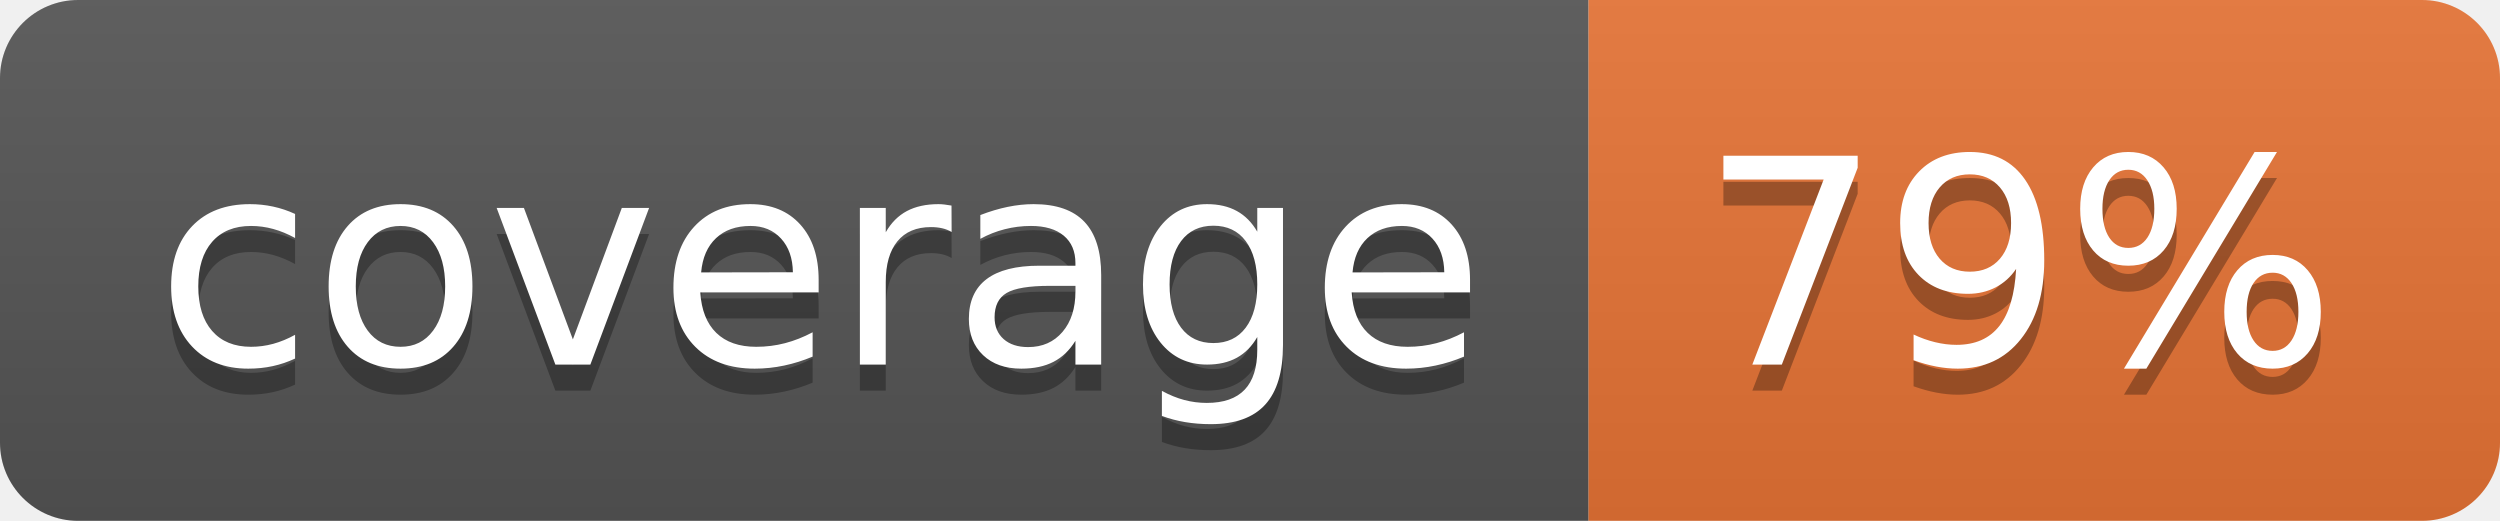
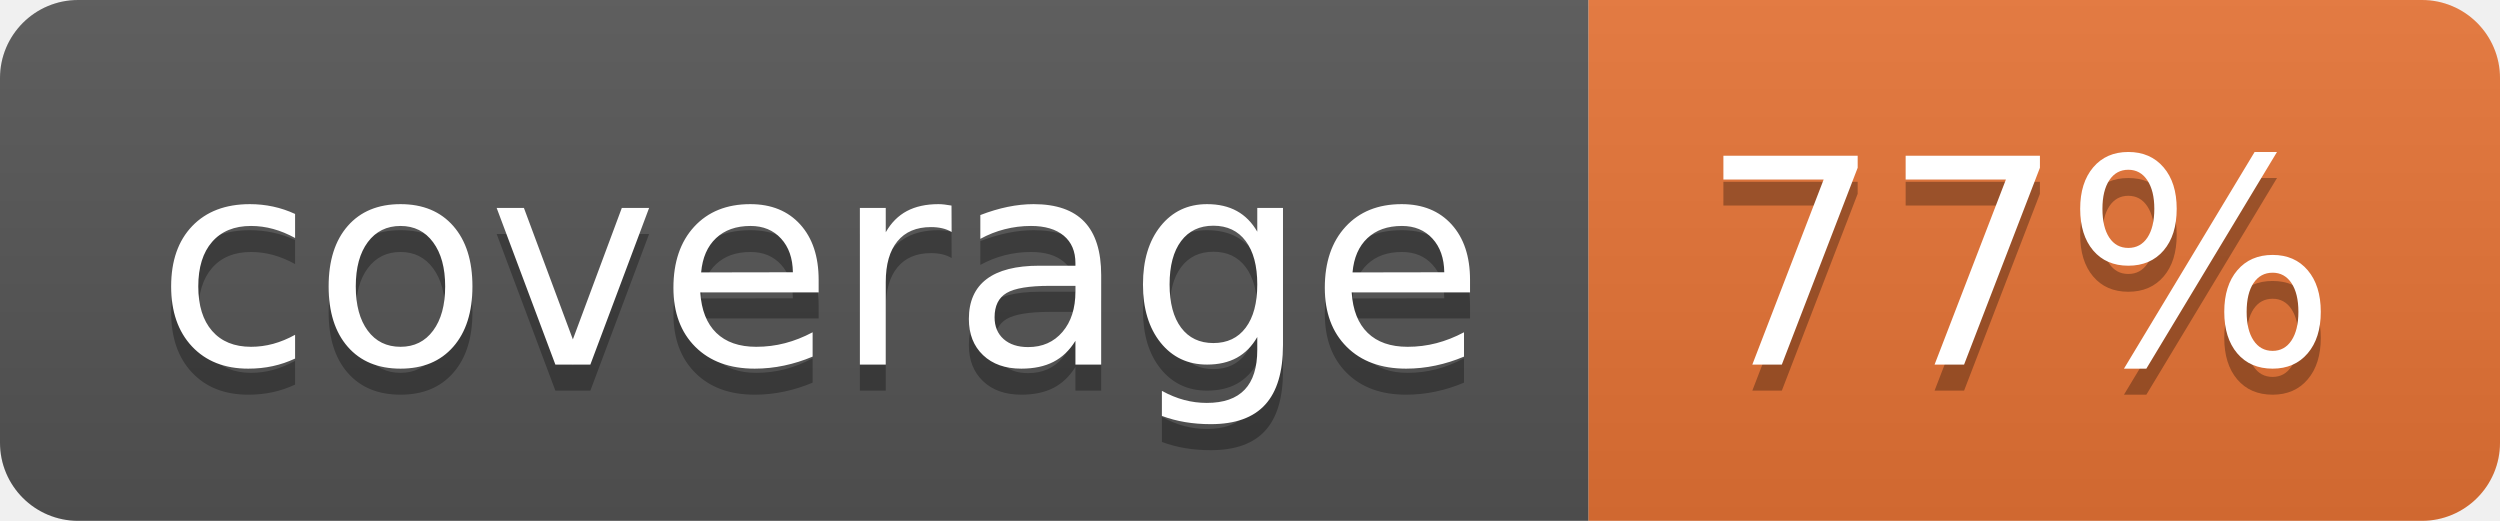
<svg xmlns="http://www.w3.org/2000/svg" width="96" height="20">
  <linearGradient id="b" x2="0" y2="100%">
    <stop offset="0" stop-color="#bbb" stop-opacity=".1" />
    <stop offset="1" stop-opacity=".1" />
  </linearGradient>
  <clipPath id="a">
    <rect width="96" height="20" rx="3" fill="#fff" />
  </clipPath>
  <g clip-path="url(#a)">
    <path fill="#555" d="M0 0h61v20H0z" />
    <path fill="#E87435" d="M61 0h35v20H61z" />
    <path fill="url(#b)" d="M0 0h96v20H0z" />
  </g>
  <g fill="#fff" text-anchor="middle" font-family="DejaVu Sans,Verdana,Geneva,sans-serif" font-size="110">
    <text x="315" y="150" fill="#010101" fill-opacity=".3" transform="scale(.1)" textLength="510">coverage</text>
    <text x="315" y="140" transform="scale(.1)" textLength="510">coverage</text>
-     <text x="775" y="150" fill="#010101" fill-opacity=".3" transform="scale(.1)" textLength="250">79%</text>
-     <text x="775" y="140" transform="scale(.1)" textLength="250">79%</text>
+     <text x="775" y="150" fill="#010101" fill-opacity=".3" transform="scale(.1)" textLength="250">77%</text>
+     <text x="775" y="140" transform="scale(.1)" textLength="250">77%</text>
  </g>
</svg>
